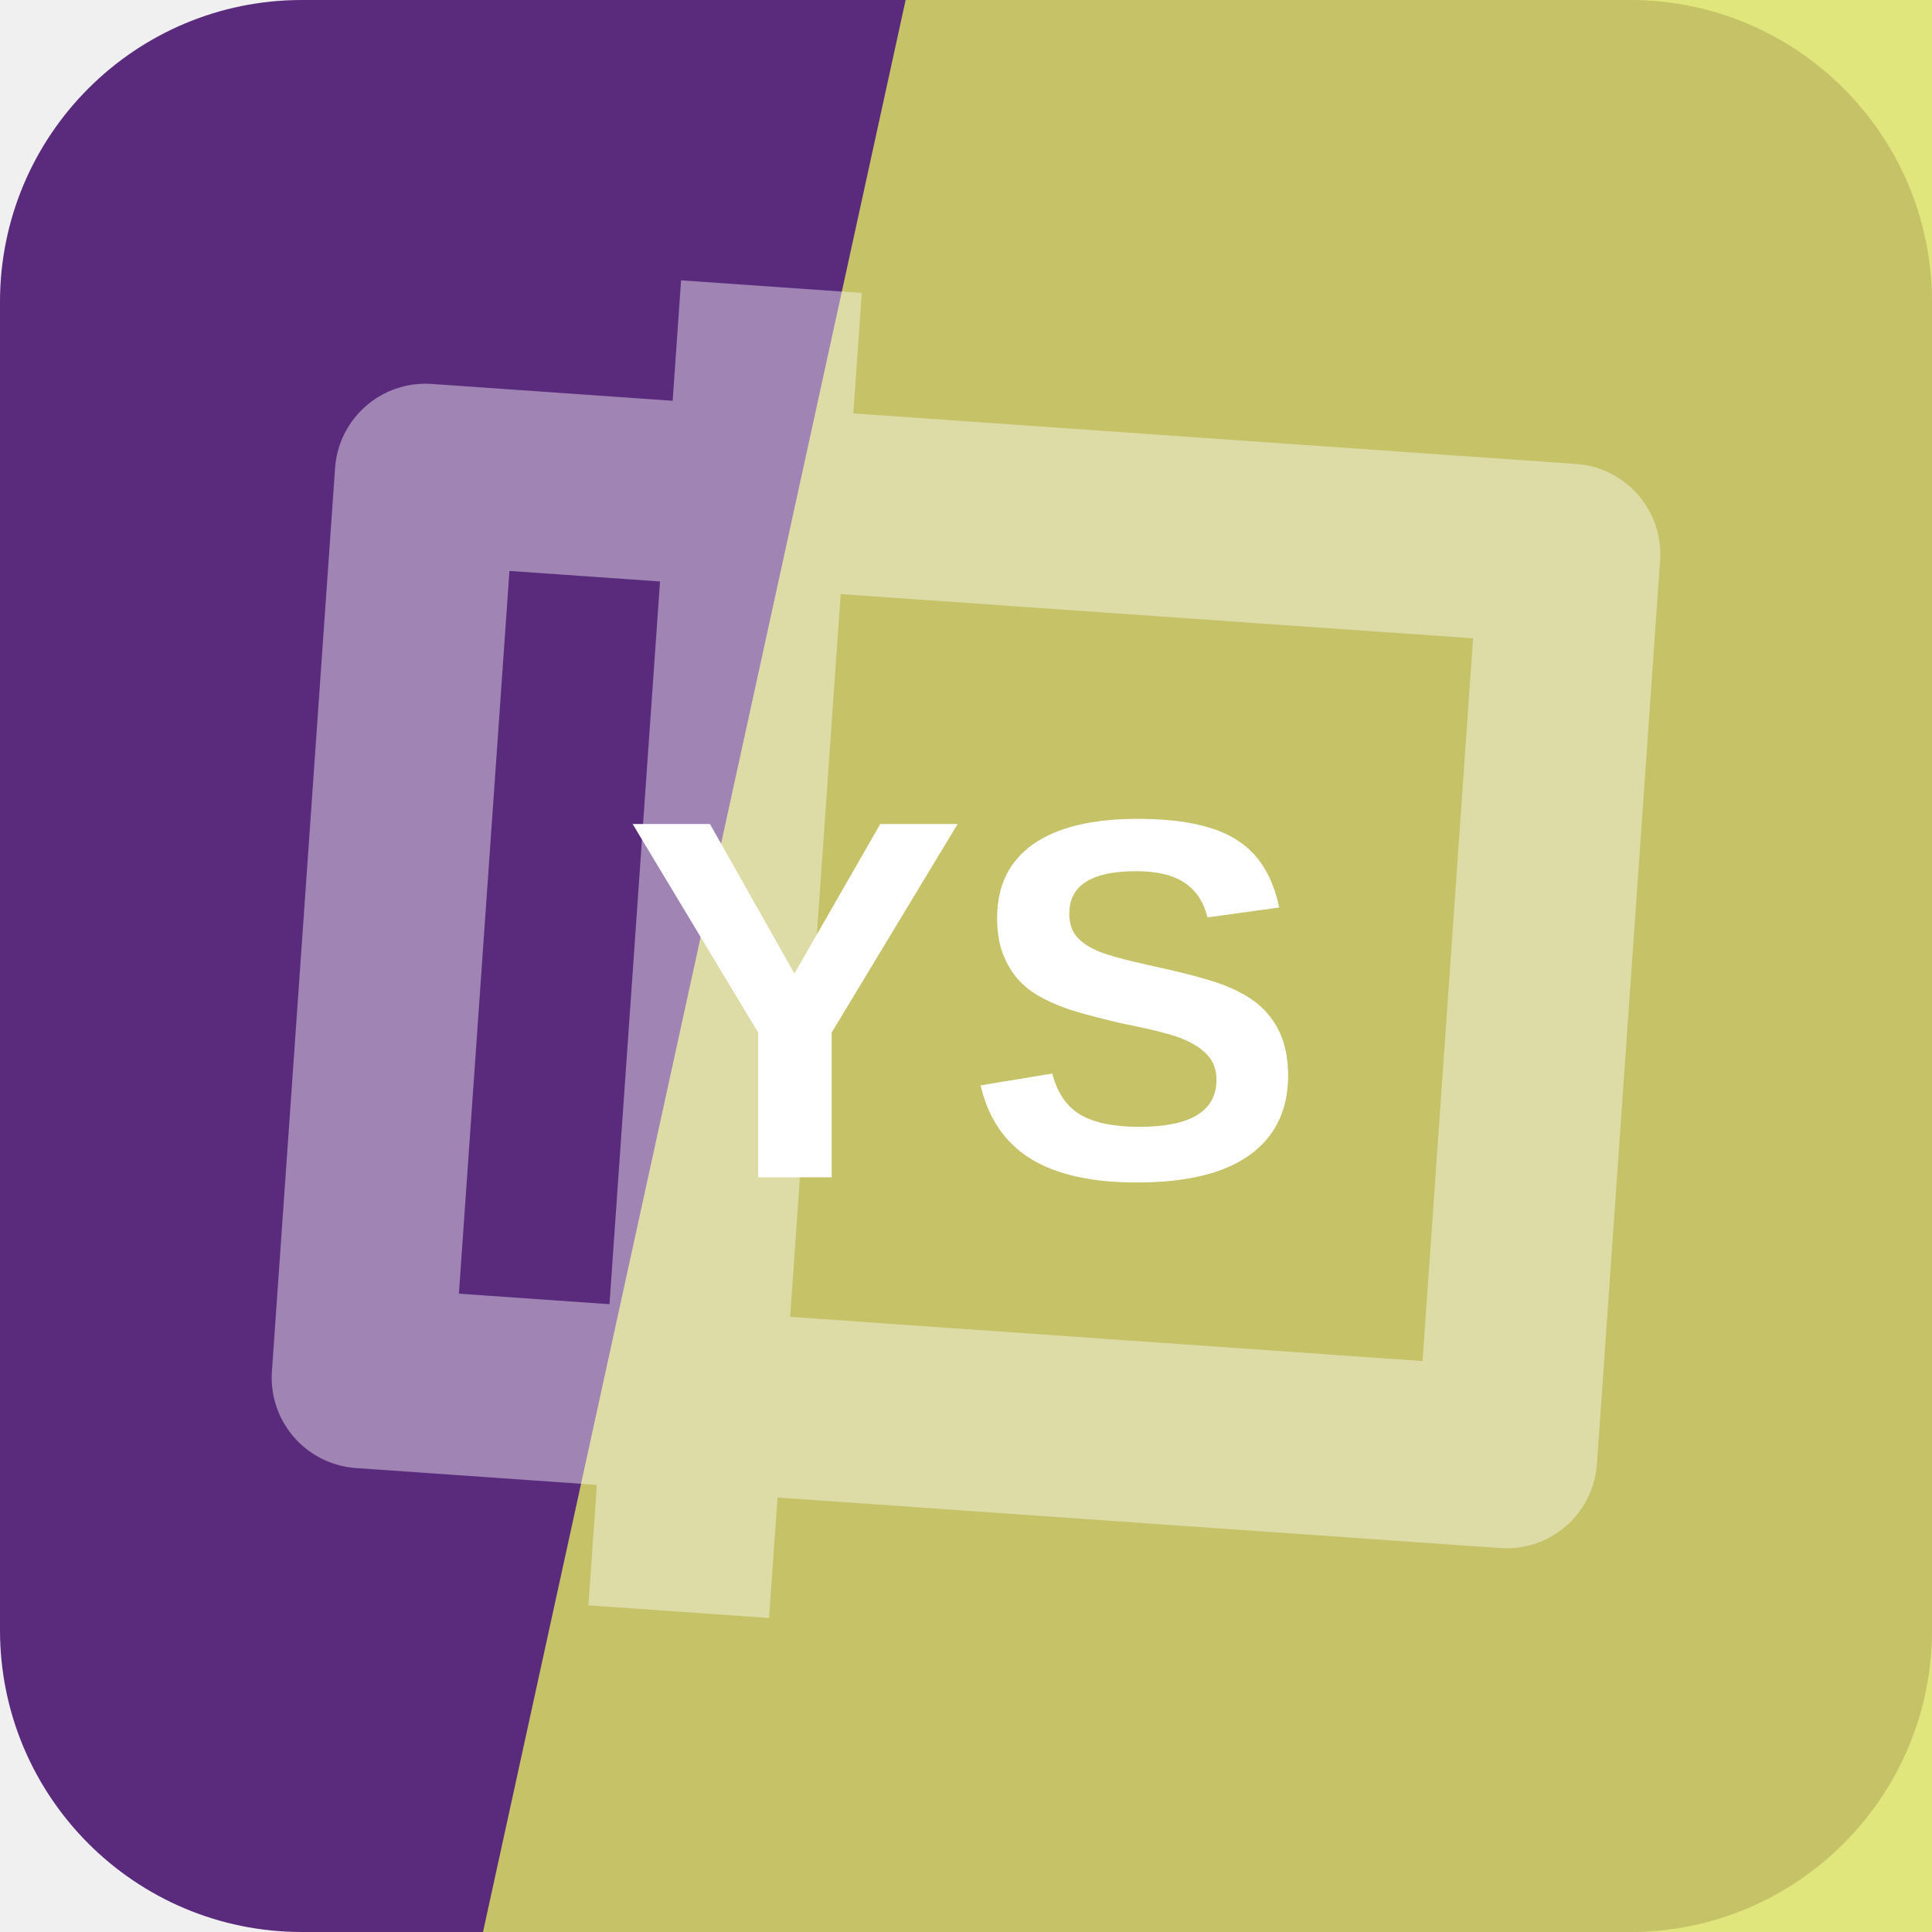
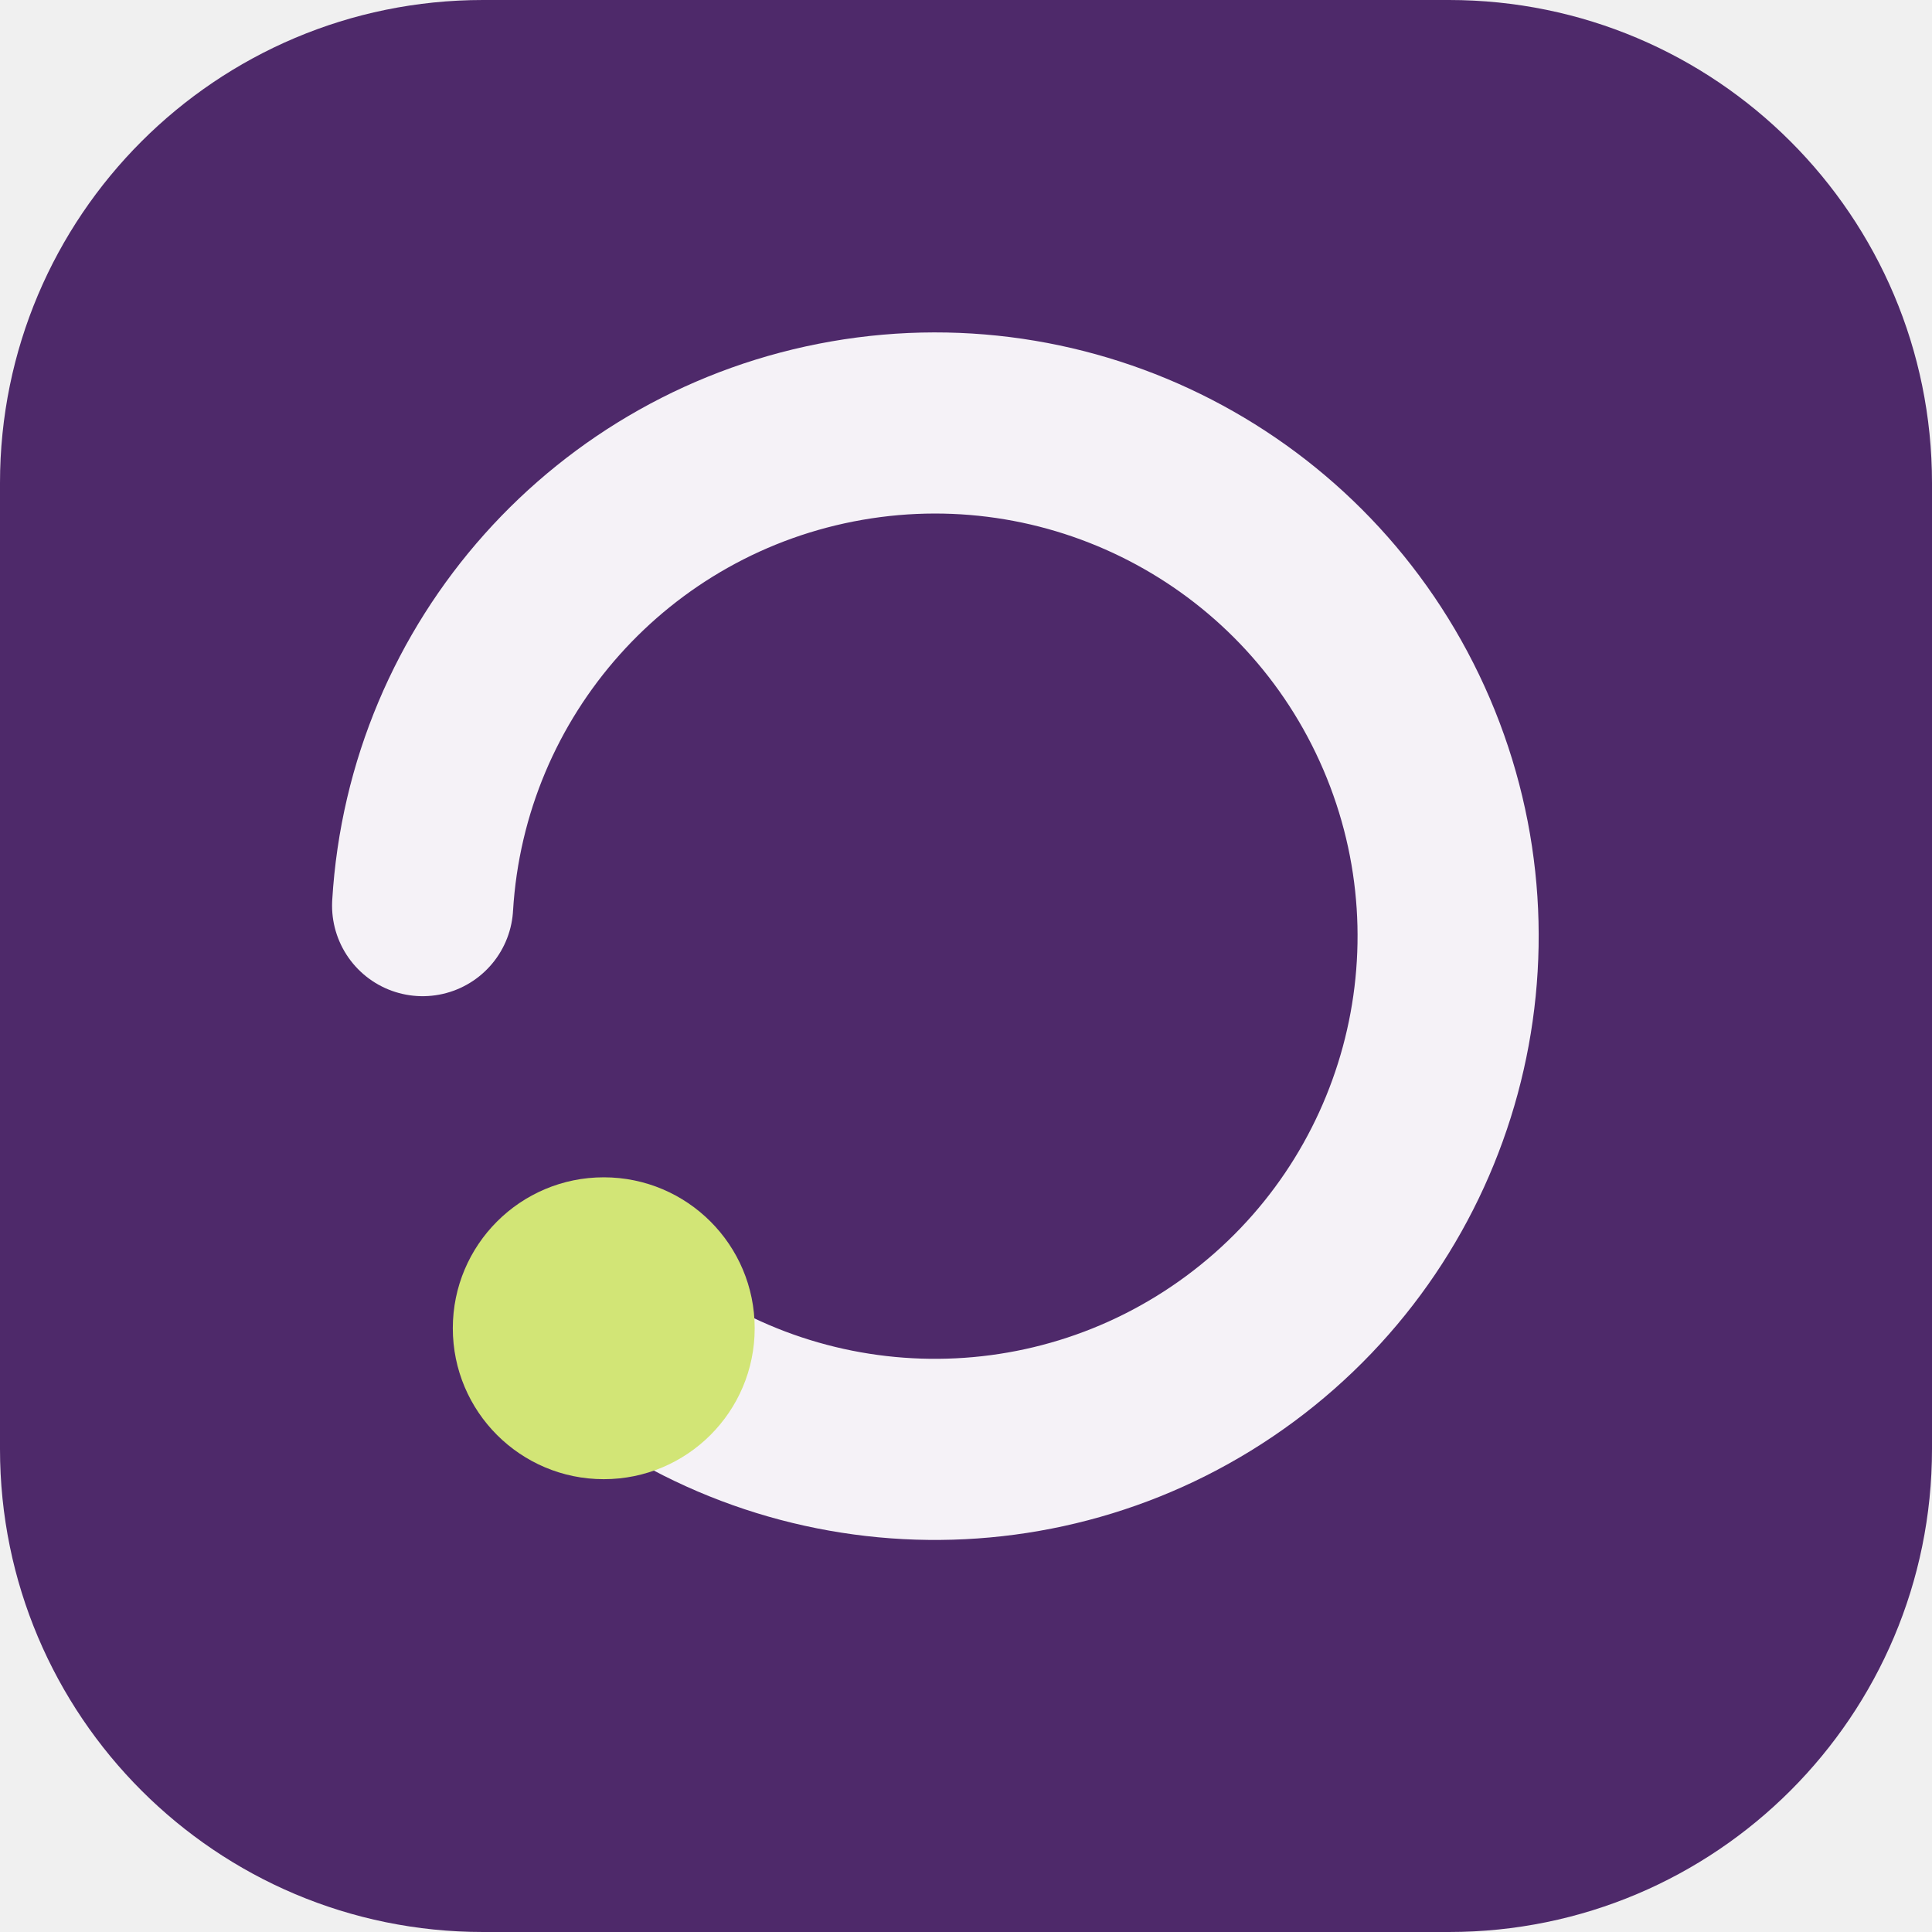
<svg xmlns="http://www.w3.org/2000/svg" width="64" height="64" viewBox="0 0 64 64" role="img">
-   <rect width="64" height="64" rx="10" fill="hsl(274 49% 33%)" />
-   <path d="M30 0h34v64H16Z" fill="hsl(63 70% 64%)" opacity="0.82" />
-   <g transform="rotate(274 32 32)" opacity="0.42">
-     <path d="M17 13h30v38H17zM10 24h44" fill="none" stroke="#ffffff" stroke-width="6" stroke-linejoin="round" />
+   <rect width="64" height="64" rx="16" fill="hsl(274 44% 29%)" />
+   <g transform="rotate(180 32 32)">
+     <path d="M44 20a17 17 0 1 0 6 14" fill="none" stroke="hsl(274 24% 96%)" stroke-width="6" stroke-linecap="round" />
+     <circle cx="44" cy="20" r="5" fill="hsl(70 68% 68%)" />
  </g>
-   <text x="32" y="39" text-anchor="middle" fill="#ffffff" font-family="Arial,Helvetica,sans-serif" font-size="17" font-weight="700" letter-spacing="0">YS</text>
</svg>
